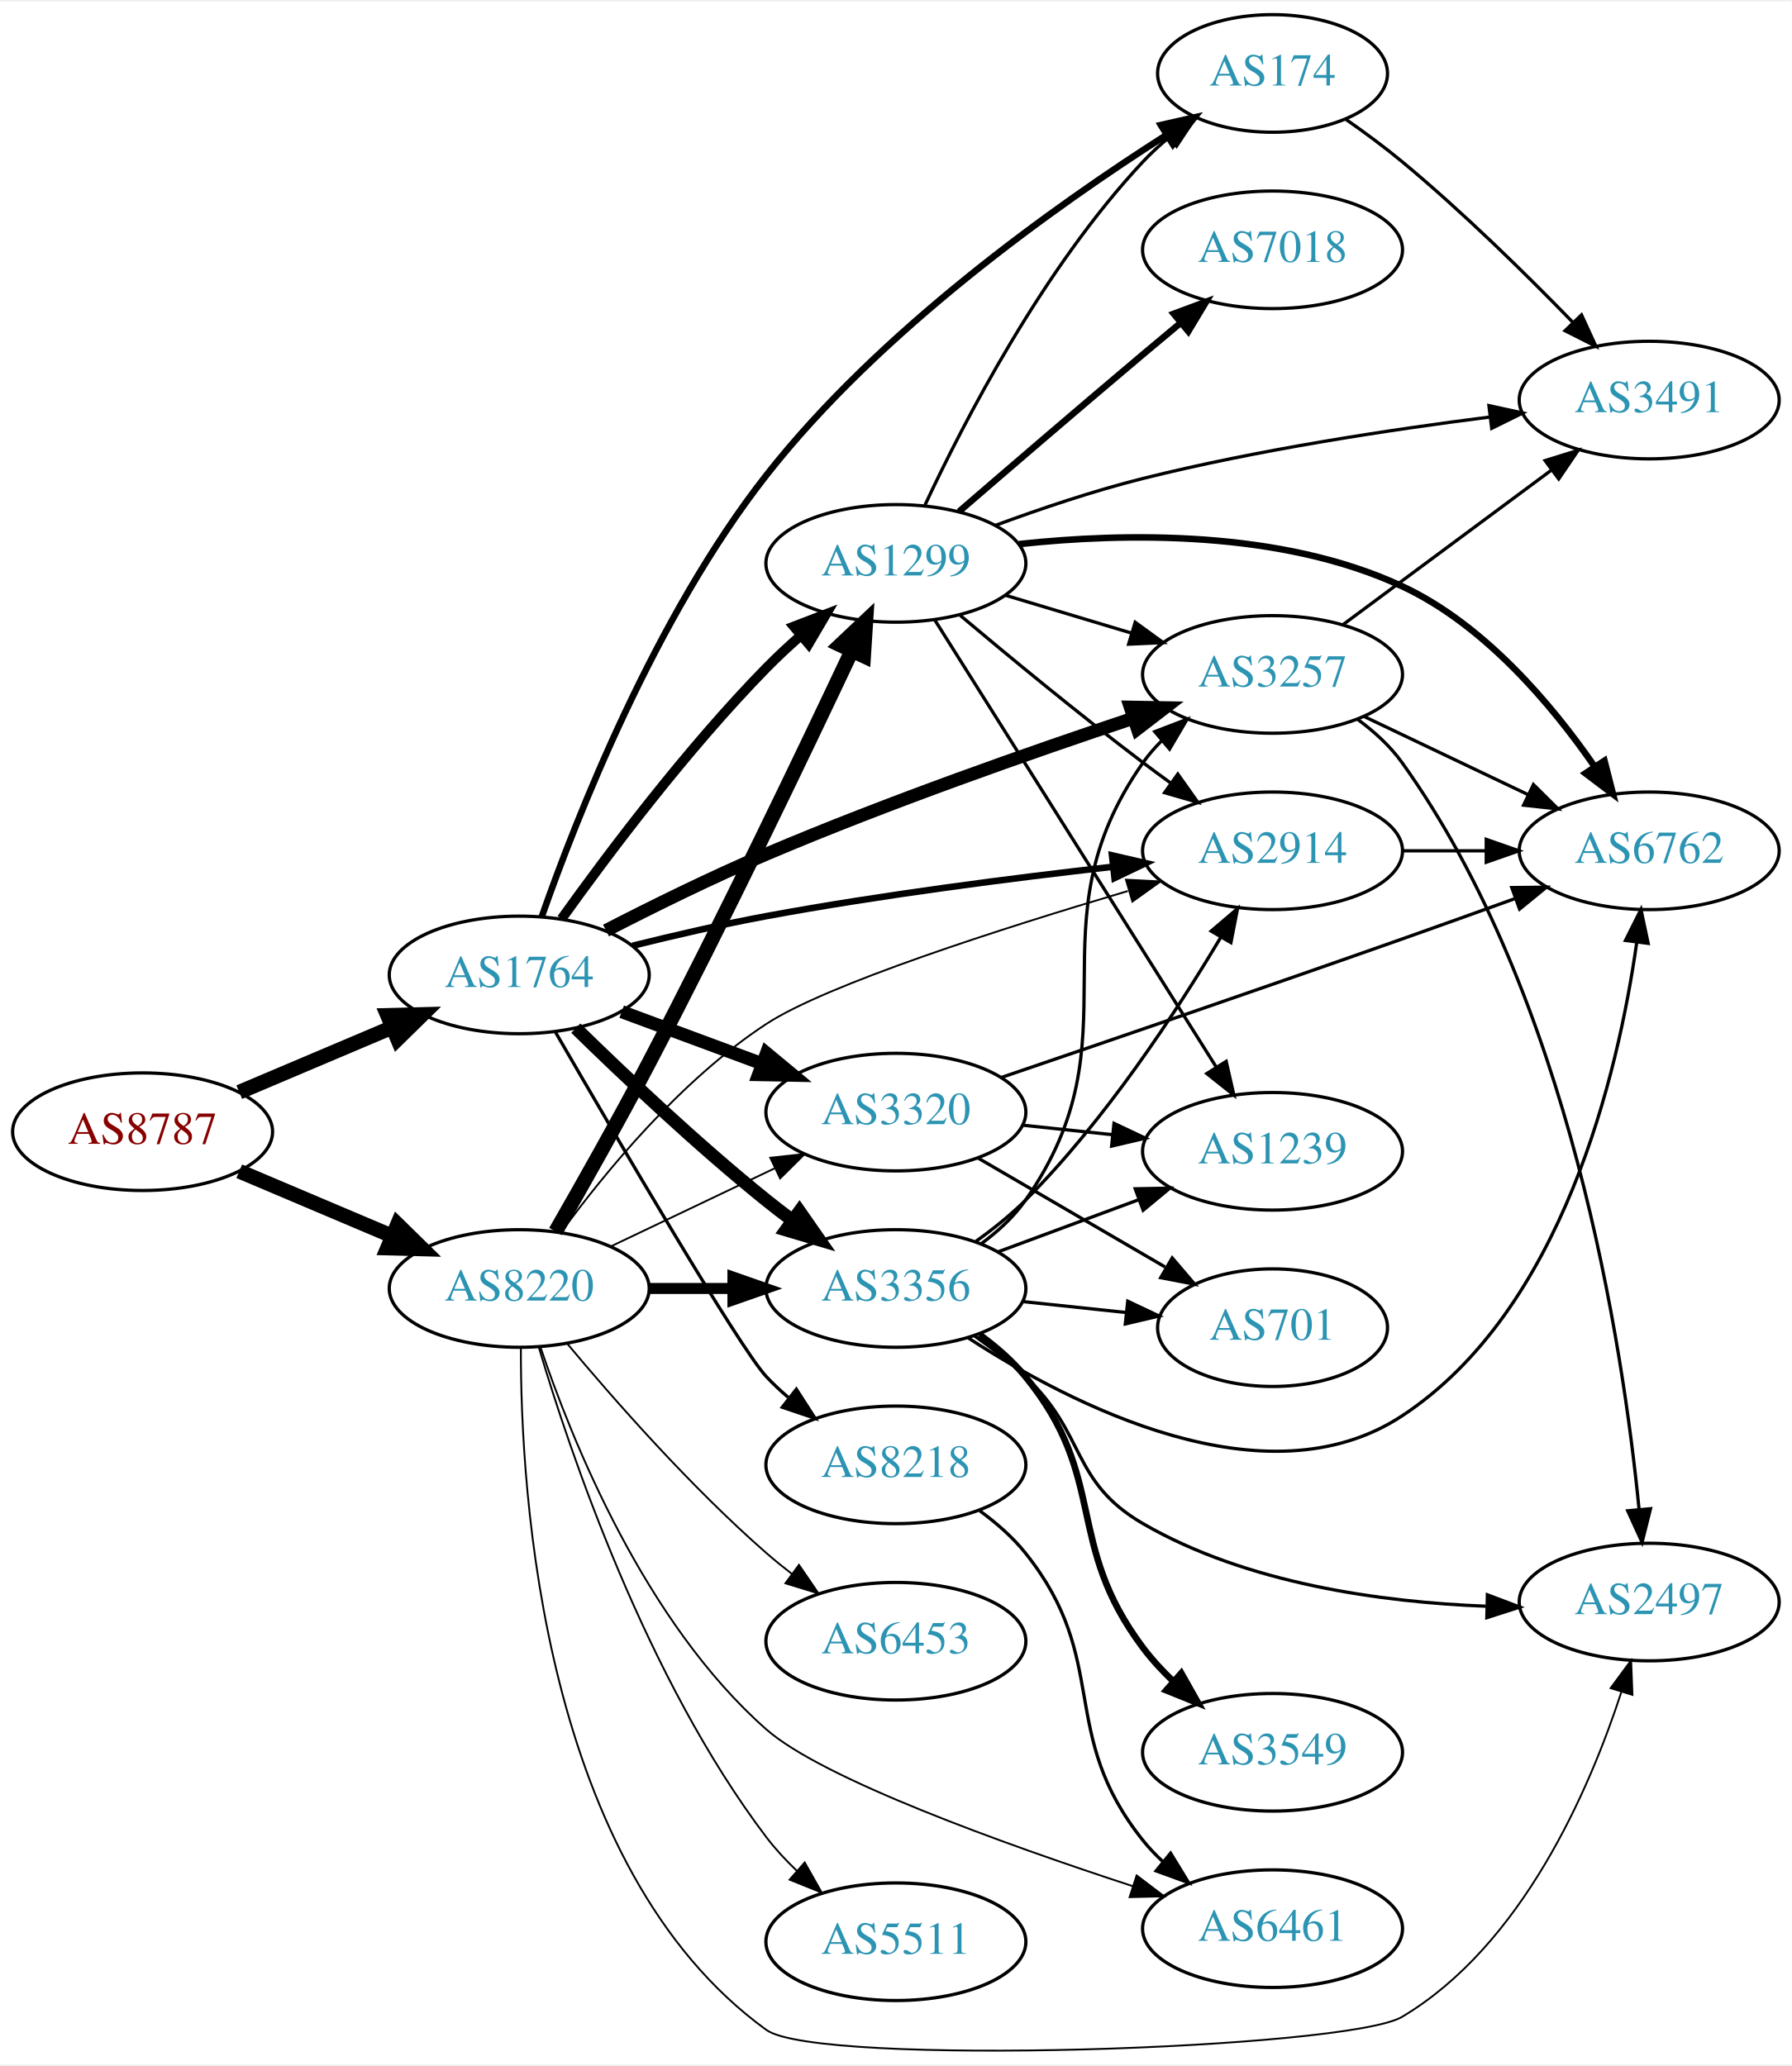
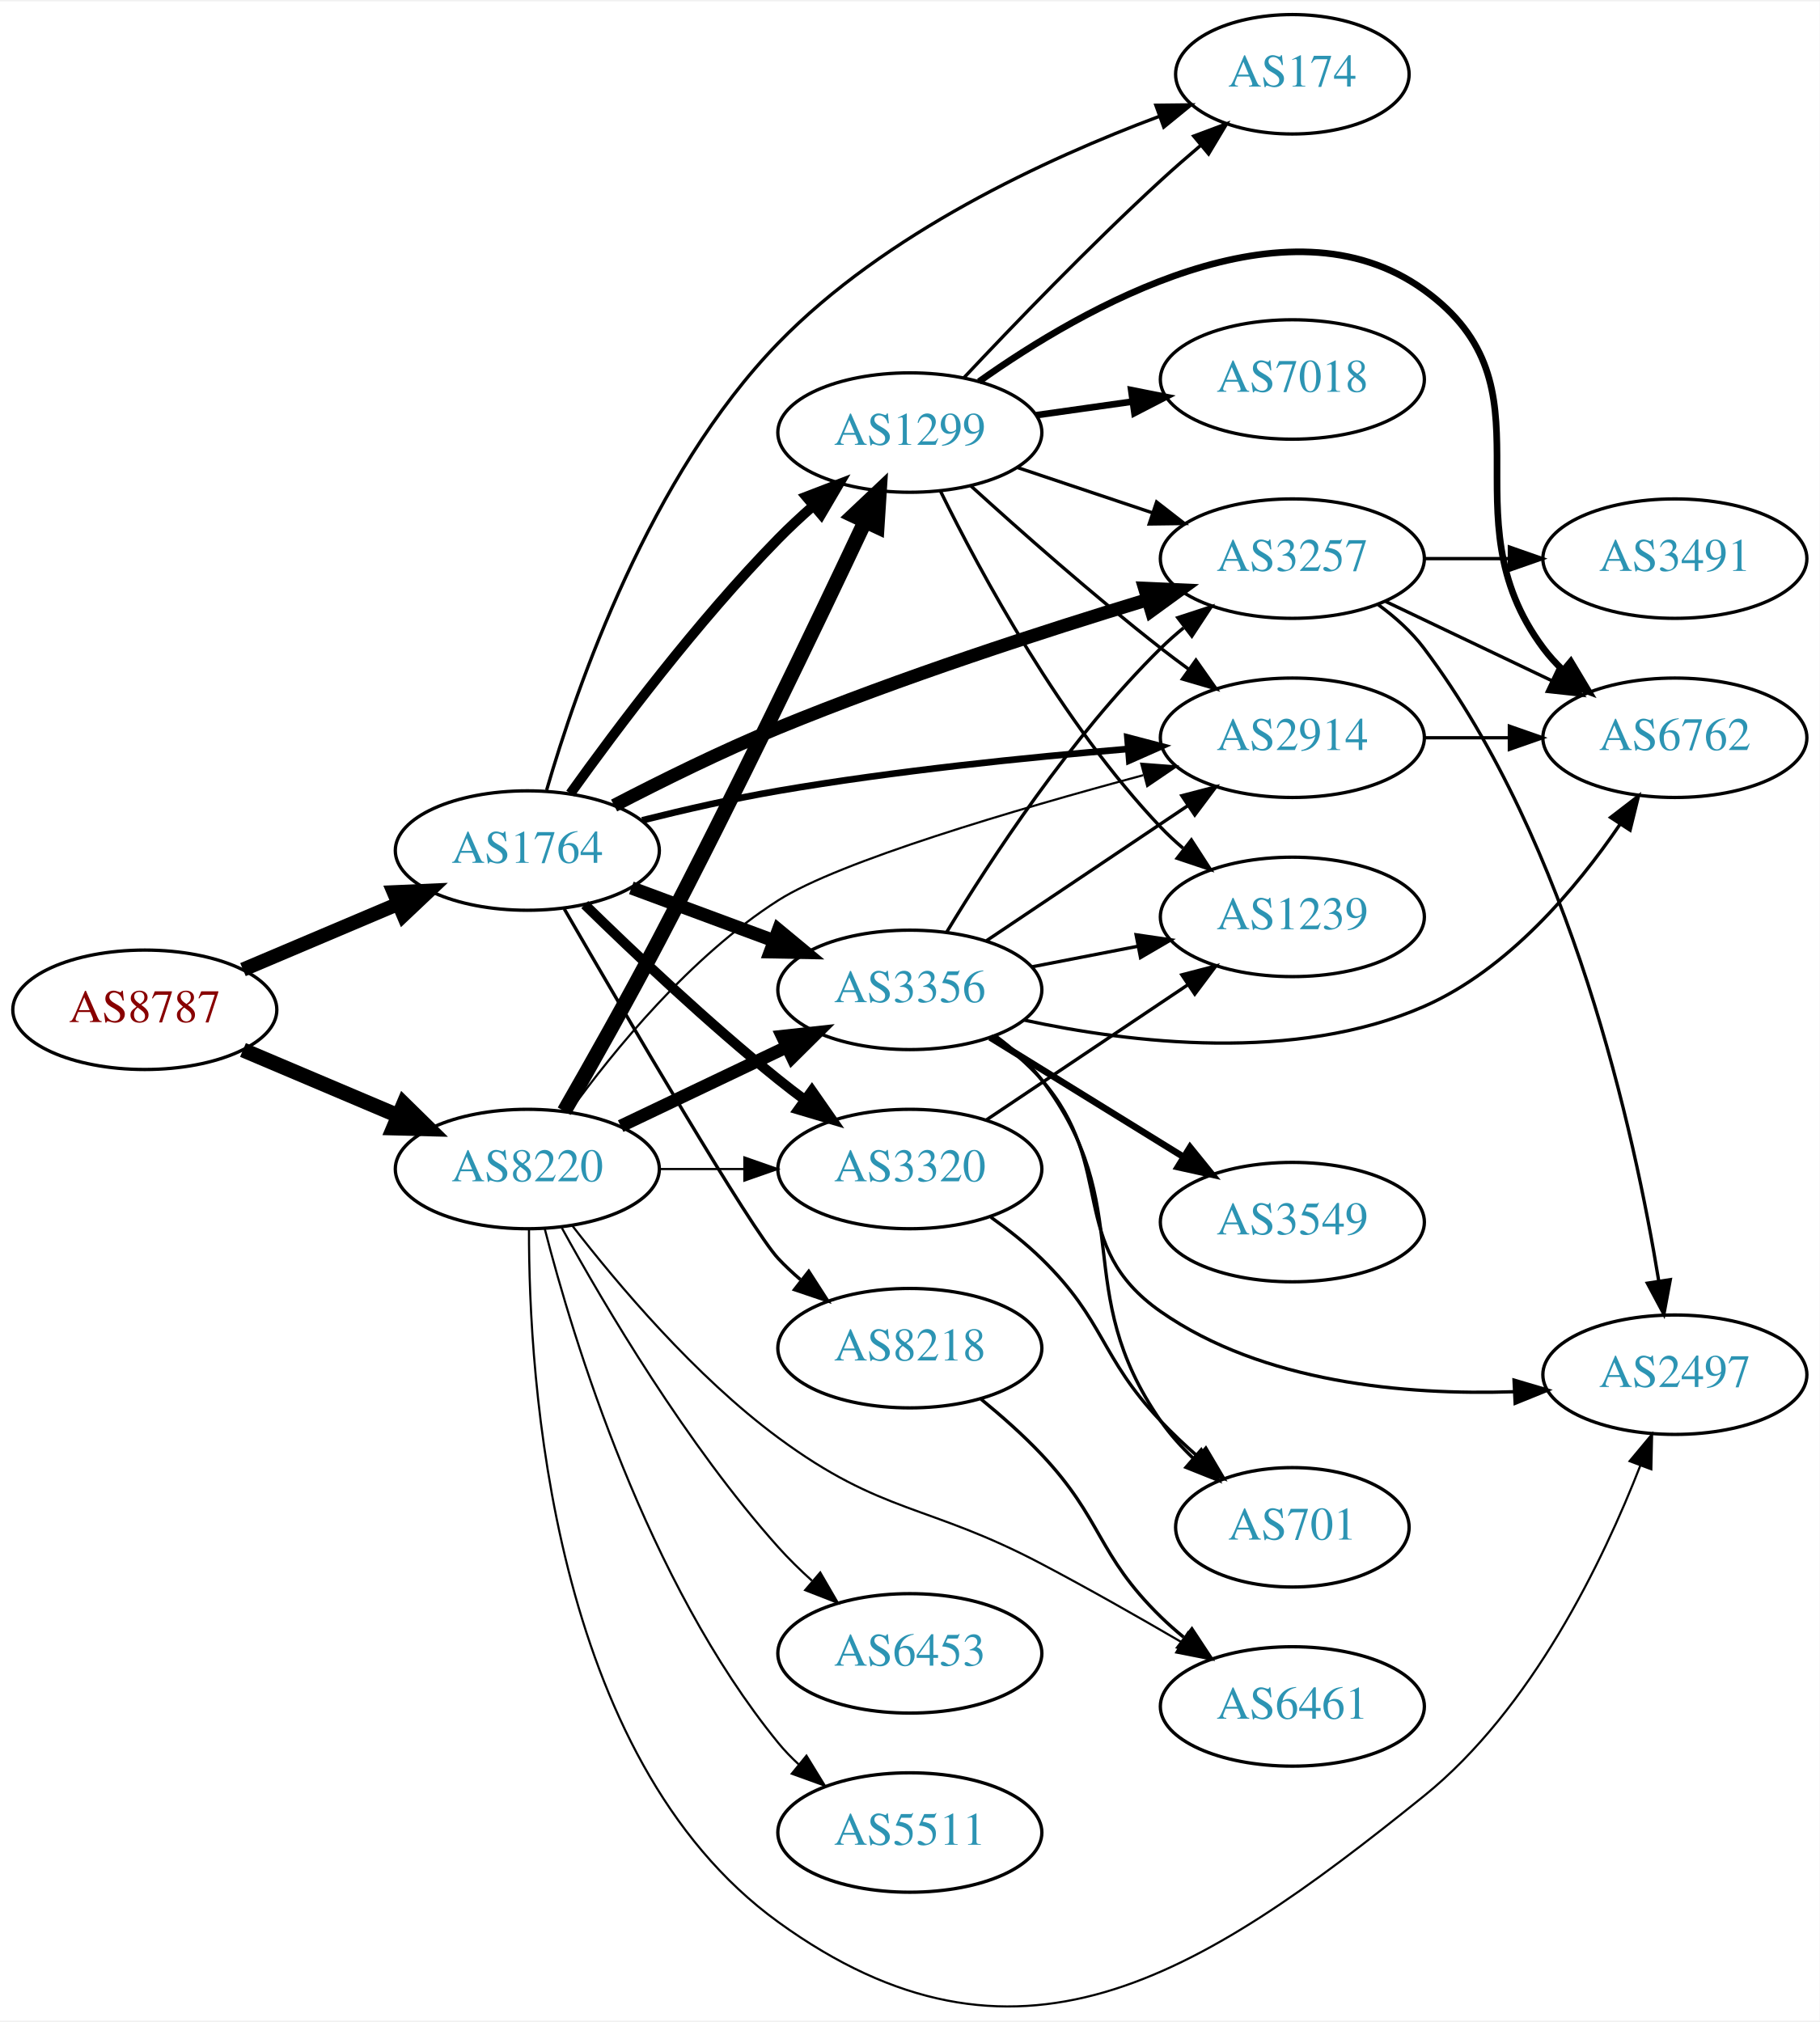
- <svg xmlns="http://www.w3.org/2000/svg" xmlns:xlink="http://www.w3.org/1999/xlink" width="548pt" height="632pt" viewBox="0.00 0.00 548.46 631.56">
-   <g id="graph0" class="graph" transform="scale(1 1) rotate(0) translate(4 627.564)">
-     <polygon fill="white" stroke="none" points="-4,4 -4,-627.564 544.465,-627.564 544.465,4 -4,4" />
+ <svg xmlns="http://www.w3.org/2000/svg" xmlns:xlink="http://www.w3.org/1999/xlink" width="548pt" height="609pt" viewBox="0.00 0.00 548.46 608.73">
+   <g id="graph0" class="graph" transform="scale(1 1) rotate(0) translate(4 604.733)">
+     <polygon fill="white" stroke="none" points="-4,4 -4,-604.733 544.465,-604.733 544.465,4 -4,4" />
    <g id="node1" class="node">
      <g id="a_node1">
        <a xlink:href="/asn/8787" xlink:title="AS8787 ~ Amaris Technologies GmbH [AT]">
-           <ellipse fill="#ffffff" stroke="black" cx="39.647" cy="-281.564" rx="39.794" ry="18" />
-           <text text-anchor="middle" x="39.647" y="-277.864" font-family="Times,serif" font-size="14.00" fill="#880000">AS8787</text>
+           <ellipse fill="#ffffff" stroke="black" cx="39.647" cy="-300.733" rx="39.794" ry="18" />
+           <text text-anchor="middle" x="39.647" y="-297.033" font-family="Times,serif" font-size="14.00" fill="#880000">AS8787</text>
        </a>
      </g>
    </g>
    <g id="node2" class="node">
      <g id="a_node2">
        <a xlink:href="/asn/1764" xlink:title="AS1764 ~ NEXTLAYER-AS [AT]">
-           <ellipse fill="#ffffff" stroke="black" cx="154.939" cy="-329.564" rx="39.794" ry="18" />
-           <text text-anchor="middle" x="154.939" y="-325.864" font-family="Times,serif" font-size="14.00" fill="#2c94b3">AS1764</text>
+           <ellipse fill="#ffffff" stroke="black" cx="154.939" cy="-348.733" rx="39.794" ry="18" />
+           <text text-anchor="middle" x="154.939" y="-345.033" font-family="Times,serif" font-size="14.00" fill="#2c94b3">AS1764</text>
        </a>
      </g>
    </g>
    <g id="edge1" class="edge">
-       <path fill="none" stroke="black" stroke-width="4.5" d="M69.235,-293.676C83.458,-299.702 100.837,-307.065 116.144,-313.55" />
-       <polygon fill="black" stroke="black" stroke-width="4.5" points="114.616,-317.179 125.36,-317.455 117.688,-309.928 114.616,-317.179" />
+       <path fill="none" stroke="black" stroke-width="4.263" d="M69.235,-312.845C83.458,-318.871 100.837,-326.234 116.144,-332.72" />
+       <polygon fill="black" stroke="black" stroke-width="4.263" points="114.697,-336.158 125.36,-336.624 117.608,-329.288 114.697,-336.158" />
    </g>
    <g id="node3" class="node">
      <g id="a_node3">
        <a xlink:href="/asn/8220" xlink:title="AS8220 ~ COLT [GB]">
-           <ellipse fill="#ffffff" stroke="black" cx="154.939" cy="-233.564" rx="39.794" ry="18" />
-           <text text-anchor="middle" x="154.939" y="-229.864" font-family="Times,serif" font-size="14.00" fill="#2c94b3">AS8220</text>
+           <ellipse fill="#ffffff" stroke="black" cx="154.939" cy="-252.733" rx="39.794" ry="18" />
+           <text text-anchor="middle" x="154.939" y="-249.033" font-family="Times,serif" font-size="14.00" fill="#2c94b3">AS8220</text>
        </a>
      </g>
    </g>
    <g id="edge2" class="edge">
-       <path fill="none" stroke="black" stroke-width="4.5" d="M69.235,-269.451C83.458,-263.425 100.837,-256.062 116.144,-249.577" />
-       <polygon fill="black" stroke="black" stroke-width="4.5" points="117.688,-253.199 125.36,-245.672 114.616,-245.948 117.688,-253.199" />
+       <path fill="none" stroke="black" stroke-width="4.5" d="M69.235,-288.62C83.458,-282.595 100.837,-275.231 116.144,-268.746" />
+       <polygon fill="black" stroke="black" stroke-width="4.5" points="117.688,-272.368 125.36,-264.841 114.616,-265.117 117.688,-272.368" />
    </g>
    <g id="node4" class="node">
      <g id="a_node4">
        <a xlink:href="/asn/2914" xlink:title="AS2914 ~ NTT America, Inc. [US]">
-           <ellipse fill="#ffffff" stroke="black" cx="385.525" cy="-367.564" rx="39.794" ry="18" />
-           <text text-anchor="middle" x="385.525" y="-363.864" font-family="Times,serif" font-size="14.00" fill="#2c94b3">AS2914</text>
+           <ellipse fill="#ffffff" stroke="black" cx="385.525" cy="-382.733" rx="39.794" ry="18" />
+           <text text-anchor="middle" x="385.525" y="-379.033" font-family="Times,serif" font-size="14.00" fill="#2c94b3">AS2914</text>
        </a>
      </g>
    </g>
    <g id="edge3" class="edge">
-       <path fill="none" stroke="black" stroke-width="2" d="M189.59,-338.49C202.363,-341.664 217.084,-345.066 230.586,-347.564 265.943,-354.104 306.258,-359.259 336.76,-362.697" />
-       <polygon fill="black" stroke="black" stroke-width="2" points="336.382,-366.176 346.706,-363.796 337.152,-359.219 336.382,-366.176" />
+       <path fill="none" stroke="black" stroke-width="2" d="M189.557,-357.845C202.326,-361.041 217.053,-364.409 230.586,-366.733 265.527,-372.734 305.343,-376.799 335.727,-379.33" />
+       <polygon fill="black" stroke="black" stroke-width="2" points="335.809,-382.848 346.058,-380.162 336.371,-375.871 335.809,-382.848" />
    </g>
    <g id="node5" class="node">
      <g id="a_node5">
        <a xlink:href="/asn/3356" xlink:title="AS3356 ~ Level 3 Parent, LLC [US]">
-           <ellipse fill="#ffffff" stroke="black" cx="270.232" cy="-233.564" rx="39.794" ry="18" />
-           <text text-anchor="middle" x="270.232" y="-229.864" font-family="Times,serif" font-size="14.00" fill="#2c94b3">AS3356</text>
+           <ellipse fill="#ffffff" stroke="black" cx="270.232" cy="-306.733" rx="39.794" ry="18" />
+           <text text-anchor="middle" x="270.232" y="-303.033" font-family="Times,serif" font-size="14.00" fill="#2c94b3">AS3356</text>
        </a>
      </g>
    </g>
    <g id="edge4" class="edge">
-       <path fill="none" stroke="black" stroke-width="4" d="M172.254,-313.267C187,-298.838 209.556,-277.499 230.586,-260.564 233.136,-258.51 235.832,-256.439 238.568,-254.406" />
-       <polygon fill="black" stroke="black" stroke-width="4" points="240.721,-257.169 246.781,-248.478 236.624,-251.493 240.721,-257.169" />
+       <path fill="none" stroke="black" stroke-width="4" d="M186.3,-337.478C199.507,-332.581 215.164,-326.777 229.296,-321.538" />
+       <polygon fill="black" stroke="black" stroke-width="4" points="230.628,-324.777 238.788,-318.019 228.195,-318.214 230.628,-324.777" />
    </g>
    <g id="node6" class="node">
      <g id="a_node6">
-         <a xlink:href="/asn/3320" xlink:title="AS3320 ~ DTAG [DE]">
-           <ellipse fill="#ffffff" stroke="black" cx="270.232" cy="-287.564" rx="39.794" ry="18" />
-           <text text-anchor="middle" x="270.232" y="-283.864" font-family="Times,serif" font-size="14.00" fill="#2c94b3">AS3320</text>
+         <a xlink:href="/asn/1299" xlink:title="AS1299 ~ Telia Carrier [EU]">
+           <ellipse fill="#ffffff" stroke="black" cx="270.232" cy="-474.733" rx="39.794" ry="18" />
+           <text text-anchor="middle" x="270.232" y="-471.033" font-family="Times,serif" font-size="14.00" fill="#2c94b3">AS1299</text>
        </a>
      </g>
    </g>
    <g id="edge5" class="edge">
-       <path fill="none" stroke="black" stroke-width="4" d="M186.3,-318.308C199.507,-313.412 215.164,-307.608 229.296,-302.369" />
-       <polygon fill="black" stroke="black" stroke-width="4" points="230.628,-305.608 238.788,-298.85 228.195,-299.044 230.628,-305.608" />
+       <path fill="none" stroke="black" stroke-width="3" d="M167.902,-365.904C181.885,-385.446 206.231,-417.874 230.586,-442.733 233.828,-446.042 237.392,-449.358 241.003,-452.534" />
+       <polygon fill="black" stroke="black" stroke-width="3" points="238.986,-455.413 248.877,-459.209 243.512,-450.073 238.986,-455.413" />
    </g>
    <g id="node7" class="node">
      <g id="a_node7">
-         <a xlink:href="/asn/174" xlink:title="AS174 ~ Cogent Communications [US]">
-           <ellipse fill="#ffffff" stroke="black" cx="385.525" cy="-605.564" rx="35.194" ry="18" />
-           <text text-anchor="middle" x="385.525" y="-601.864" font-family="Times,serif" font-size="14.00" fill="#2c94b3">AS174</text>
+         <a xlink:href="/asn/3320" xlink:title="AS3320 ~ DTAG [DE]">
+           <ellipse fill="#ffffff" stroke="black" cx="270.232" cy="-252.733" rx="39.794" ry="18" />
+           <text text-anchor="middle" x="270.232" y="-249.033" font-family="Times,serif" font-size="14.00" fill="#2c94b3">AS3320</text>
        </a>
      </g>
    </g>
    <g id="edge6" class="edge">
-       <path fill="none" stroke="black" stroke-width="2" d="M161.85,-347.44C172.367,-377.484 196.474,-439.078 230.586,-482.564 265.376,-526.914 319.156,-565.13 353.067,-586.734" />
-       <polygon fill="black" stroke="black" stroke-width="2" points="351.323,-589.771 361.655,-592.12 355.043,-583.841 351.323,-589.771" />
+       <path fill="none" stroke="black" stroke-width="3" d="M172.254,-332.436C187,-318.007 209.556,-296.668 230.586,-279.733 233.136,-277.68 235.832,-275.609 238.568,-273.576" />
+       <polygon fill="black" stroke="black" stroke-width="3" points="240.721,-276.338 246.781,-267.647 236.624,-270.662 240.721,-276.338" />
    </g>
    <g id="node8" class="node">
      <g id="a_node8">
-         <a xlink:href="/asn/1299" xlink:title="AS1299 ~ Telia Carrier [EU]">
-           <ellipse fill="#ffffff" stroke="black" cx="270.232" cy="-455.564" rx="39.794" ry="18" />
-           <text text-anchor="middle" x="270.232" y="-451.864" font-family="Times,serif" font-size="14.00" fill="#2c94b3">AS1299</text>
+         <a xlink:href="/asn/3257" xlink:title="AS3257 ~ GTT [DE]">
+           <ellipse fill="#ffffff" stroke="black" cx="385.525" cy="-436.733" rx="39.794" ry="18" />
+           <text text-anchor="middle" x="385.525" y="-433.033" font-family="Times,serif" font-size="14.00" fill="#2c94b3">AS3257</text>
        </a>
      </g>
    </g>
    <g id="edge7" class="edge">
-       <path fill="none" stroke="black" stroke-width="3" d="M167.902,-346.734C181.885,-366.277 206.231,-398.705 230.586,-423.564 233.828,-426.873 237.392,-430.189 241.003,-433.365" />
-       <polygon fill="black" stroke="black" stroke-width="3" points="238.986,-436.244 248.877,-440.04 243.512,-430.904 238.986,-436.244" />
+       <path fill="none" stroke="black" stroke-width="4" d="M181.097,-362.306C195.384,-369.732 213.73,-378.803 230.586,-385.733 267.476,-400.899 310.679,-414.898 341.911,-424.377" />
+       <polygon fill="black" stroke="black" stroke-width="4" points="341.023,-427.764 351.608,-427.291 343.038,-421.061 341.023,-427.764" />
    </g>
    <g id="node9" class="node">
      <g id="a_node9">
-         <a xlink:href="/asn/3257" xlink:title="AS3257 ~ GTT [DE]">
-           <ellipse fill="#ffffff" stroke="black" cx="385.525" cy="-421.564" rx="39.794" ry="18" />
-           <text text-anchor="middle" x="385.525" y="-417.864" font-family="Times,serif" font-size="14.00" fill="#2c94b3">AS3257</text>
+         <a xlink:href="/asn/174" xlink:title="AS174 ~ Cogent Communications [US]">
+           <ellipse fill="#ffffff" stroke="black" cx="385.525" cy="-582.733" rx="35.194" ry="18" />
+           <text text-anchor="middle" x="385.525" y="-579.033" font-family="Times,serif" font-size="14.00" fill="#2c94b3">AS174</text>
        </a>
      </g>
    </g>
    <g id="edge8" class="edge">
-       <path fill="none" stroke="black" stroke-width="4" d="M181.502,-343.161C195.758,-350.508 213.945,-359.495 230.586,-366.564 267.945,-382.432 311.609,-397.736 342.872,-408.154" />
-       <polygon fill="black" stroke="black" stroke-width="4" points="341.969,-411.542 352.562,-411.359 344.167,-404.896 341.969,-411.542" />
+       <path fill="none" stroke="black" d="M160.753,-366.941C169.776,-398.031 191.899,-461.849 230.586,-501.733 262.737,-534.878 311.4,-557.326 345.38,-570.031" />
+       <polygon fill="black" stroke="black" points="344.389,-573.394 354.983,-573.509 346.773,-566.813 344.389,-573.394" />
    </g>
    <g id="node10" class="node">
      <g id="a_node10">
        <a xlink:href="/asn/8218" xlink:title="AS8218 ~ legacy Neotelecoms [FR]">
-           <ellipse fill="#ffffff" stroke="black" cx="270.232" cy="-179.564" rx="39.794" ry="18" />
-           <text text-anchor="middle" x="270.232" y="-175.864" font-family="Times,serif" font-size="14.00" fill="#2c94b3">AS8218</text>
+           <ellipse fill="#ffffff" stroke="black" cx="270.232" cy="-198.733" rx="39.794" ry="18" />
+           <text text-anchor="middle" x="270.232" y="-195.033" font-family="Times,serif" font-size="14.00" fill="#2c94b3">AS8218</text>
        </a>
      </g>
    </g>
    <g id="edge9" class="edge">
-       <path fill="none" stroke="black" d="M166.065,-311.985C184.497,-280.124 222.385,-215.31 230.586,-206.564 232.633,-204.381 234.883,-202.27 237.238,-200.257" />
-       <polygon fill="black" stroke="black" points="239.762,-202.726 245.496,-193.817 235.458,-197.206 239.762,-202.726" />
-     </g>
-     <g id="edge39" class="edge">
-       <path fill="none" stroke="black" stroke-width="0.562" d="M167.761,-250.78C181.082,-268.989 204.333,-297.405 230.586,-314.564 249.102,-326.665 302.518,-343.78 341.238,-355.255" />
-       <polygon fill="black" stroke="black" stroke-width="0.562" points="340.65,-358.73 351.231,-358.188 342.622,-352.013 340.65,-358.73" />
-     </g>
-     <g id="edge33" class="edge">
-       <path fill="none" stroke="black" stroke-width="3.375" d="M194.612,-233.564C202.815,-233.564 211.579,-233.564 220.111,-233.564" />
-       <polygon fill="black" stroke="black" stroke-width="3.375" points="220.35,-237.064 230.35,-233.564 220.35,-230.064 220.35,-237.064" />
+       <path fill="none" stroke="black" d="M166.065,-331.154C184.497,-299.294 222.385,-234.479 230.586,-225.733 232.633,-223.55 234.883,-221.44 237.238,-219.426" />
+       <polygon fill="black" stroke="black" points="239.762,-221.895 245.496,-212.986 235.458,-216.375 239.762,-221.895" />
+     </g>
+     <g id="edge34" class="edge">
+       <path fill="none" stroke="black" stroke-width="0.643" d="M167.683,-270.069C180.939,-288.38 204.134,-316.883 230.586,-333.733 248.989,-345.456 301.889,-361.03 340.554,-371.443" />
+       <polygon fill="black" stroke="black" stroke-width="0.643" points="339.979,-374.912 350.543,-374.104 341.781,-368.148 339.979,-374.912" />
+     </g>
+     <g id="edge31" class="edge">
+       <path fill="none" stroke="black" stroke-width="3.857" d="M183.076,-265.667C198.07,-272.814 216.891,-281.785 233.114,-289.517" />
+       <polygon fill="black" stroke="black" stroke-width="3.857" points="231.784,-292.761 242.317,-293.904 234.796,-286.442 231.784,-292.761" />
    </g>
    <g id="edge35" class="edge">
-       <path fill="none" stroke="black" stroke-width="0.562" d="M183.076,-246.498C198.07,-253.645 216.891,-262.615 233.114,-270.348" />
-       <polygon fill="black" stroke="black" stroke-width="0.562" points="231.784,-273.592 242.317,-274.735 234.796,-267.273 231.784,-273.592" />
-     </g>
-     <g id="edge36" class="edge">
-       <path fill="none" stroke="black" stroke-width="4.5" d="M166.064,-250.997C174.027,-264.858 185.289,-284.804 194.586,-302.564 217.467,-346.275 242.248,-398.037 256.722,-428.764" />
-       <polygon fill="black" stroke="black" stroke-width="4.5" points="253.228,-430.587 261.043,-437.964 260.356,-427.239 253.228,-430.587" />
+       <path fill="none" stroke="black" stroke-width="4.5" d="M166.064,-270.166C174.027,-284.028 185.289,-303.973 194.586,-321.733 217.467,-365.444 242.248,-417.206 256.722,-447.933" />
+       <polygon fill="black" stroke="black" stroke-width="4.5" points="253.228,-449.756 261.043,-457.133 260.356,-446.408 253.228,-449.756" />
+     </g>
+     <g id="edge37" class="edge">
+       <path fill="none" stroke="black" stroke-width="0.643" d="M194.612,-252.733C202.815,-252.733 211.579,-252.733 220.111,-252.733" />
+       <polygon fill="black" stroke="black" stroke-width="0.643" points="220.35,-256.233 230.35,-252.733 220.35,-249.233 220.35,-256.233" />
    </g>
    <g id="node11" class="node">
      <g id="a_node11">
        <a xlink:href="/asn/2497" xlink:title="AS2497 ~ Internet Initiative Japan Inc. [JP]">
-           <ellipse fill="#ffffff" stroke="black" cx="500.818" cy="-137.564" rx="39.794" ry="18" />
-           <text text-anchor="middle" x="500.818" y="-133.864" font-family="Times,serif" font-size="14.00" fill="#2c94b3">AS2497</text>
-         </a>
-       </g>
-     </g>
-     <g id="edge34" class="edge">
-       <path fill="none" stroke="black" stroke-width="0.562" d="M155.442,-215.413C155.334,-170.87 162.03,-56.187 230.586,-6.564 246.245,4.771 408.486,-0.628 425.172,-10.564 461.894,-32.429 482.481,-79.864 492.351,-110.17" />
-       <polygon fill="black" stroke="black" stroke-width="0.562" points="489.007,-111.202 495.295,-119.729 495.696,-109.141 489.007,-111.202" />
-     </g>
-     <g id="node17" class="node">
-       <g id="a_node17">
+           <ellipse fill="#ffffff" stroke="black" cx="500.818" cy="-190.733" rx="39.794" ry="18" />
+           <text text-anchor="middle" x="500.818" y="-187.033" font-family="Times,serif" font-size="14.00" fill="#2c94b3">AS2497</text>
+         </a>
+       </g>
+     </g>
+     <g id="edge30" class="edge">
+       <path fill="none" stroke="black" stroke-width="0.643" d="M155.442,-234.582C155.334,-190.04 162.03,-75.356 230.586,-25.733 301.965,25.934 356.594,-8.401 425.172,-63.733 457.755,-90.022 479.19,-134.62 490.411,-163.362" />
+       <polygon fill="black" stroke="black" stroke-width="0.643" points="487.167,-164.677 493.956,-172.811 493.721,-162.219 487.167,-164.677" />
+     </g>
+     <g id="node18" class="node">
+       <g id="a_node18">
        <a xlink:href="/asn/6461" xlink:title="AS6461 ~ Zayo Bandwidth [US]">
-           <ellipse fill="#ffffff" stroke="black" cx="385.525" cy="-37.564" rx="39.794" ry="18" />
-           <text text-anchor="middle" x="385.525" y="-33.864" font-family="Times,serif" font-size="14.00" fill="#2c94b3">AS6461</text>
-         </a>
-       </g>
-     </g>
-     <g id="edge37" class="edge">
-       <path fill="none" stroke="black" stroke-width="0.562" d="M161.396,-215.723C170.968,-187.217 193.385,-131.289 230.586,-98.564 247.798,-83.422 303.31,-63.472 342.721,-50.581" />
-       <polygon fill="black" stroke="black" stroke-width="0.562" points="343.923,-53.87 352.361,-47.463 341.769,-47.21 343.923,-53.87" />
+           <ellipse fill="#ffffff" stroke="black" cx="385.525" cy="-90.733" rx="39.794" ry="18" />
+           <text text-anchor="middle" x="385.525" y="-87.033" font-family="Times,serif" font-size="14.00" fill="#2c94b3">AS6461</text>
+         </a>
+       </g>
+     </g>
+     <g id="edge36" class="edge">
+       <path fill="none" stroke="black" stroke-width="0.643" d="M168.412,-235.766C182.111,-218.033 205.52,-190.262 230.586,-171.733 262.012,-148.503 275.302,-151.944 309.879,-133.733 323.964,-126.315 339.24,-117.632 352.283,-110.018" />
+       <polygon fill="black" stroke="black" stroke-width="0.643" points="354.064,-113.031 360.913,-104.947 350.518,-106.996 354.064,-113.031" />
    </g>
    <g id="node19" class="node">
      <g id="a_node19">
-         <a xlink:href="/asn/5511" xlink:title="AS5511 ~ Orange S.A. [FR]">
-           <ellipse fill="#ffffff" stroke="black" cx="270.232" cy="-33.564" rx="39.794" ry="18" />
-           <text text-anchor="middle" x="270.232" y="-29.864" font-family="Times,serif" font-size="14.00" fill="#2c94b3">AS5511</text>
-         </a>
-       </g>
-     </g>
-     <g id="edge38" class="edge">
-       <path fill="none" stroke="black" stroke-width="0.562" d="M160.885,-215.713C170.455,-183.386 193.855,-114.015 230.586,-65.564 233.324,-61.952 236.546,-58.486 239.941,-55.257" />
-       <polygon fill="black" stroke="black" stroke-width="0.562" points="242.322,-57.824 247.531,-48.599 237.706,-52.562 242.322,-57.824" />
+         <a xlink:href="/asn/6453" xlink:title="AS6453 ~ TATA COMMUNICATIONS (AMERICA) INC [US]">
+           <ellipse fill="#ffffff" stroke="black" cx="270.232" cy="-106.733" rx="39.794" ry="18" />
+           <text text-anchor="middle" x="270.232" y="-103.033" font-family="Times,serif" font-size="14.00" fill="#2c94b3">AS6453</text>
+         </a>
+       </g>
+     </g>
+     <g id="edge32" class="edge">
+       <path fill="none" stroke="black" stroke-width="0.643" d="M165.343,-234.986C178.243,-211.537 202.994,-169.598 230.586,-138.733 233.674,-135.279 237.147,-131.879 240.712,-128.659" />
+       <polygon fill="black" stroke="black" stroke-width="0.643" points="243.229,-131.112 248.548,-121.949 238.676,-125.794 243.229,-131.112" />
    </g>
    <g id="node20" class="node">
      <g id="a_node20">
-         <a xlink:href="/asn/6453" xlink:title="AS6453 ~ TATA COMMUNICATIONS (AMERICA) INC [US]">
-           <ellipse fill="#ffffff" stroke="black" cx="270.232" cy="-125.564" rx="39.794" ry="18" />
-           <text text-anchor="middle" x="270.232" y="-121.864" font-family="Times,serif" font-size="14.00" fill="#2c94b3">AS6453</text>
-         </a>
-       </g>
-     </g>
-     <g id="edge40" class="edge">
-       <path fill="none" stroke="black" stroke-width="0.562" d="M169.569,-216.747C183.852,-199.634 207.398,-172.819 230.586,-152.564 233.052,-150.41 235.69,-148.27 238.388,-146.192" />
-       <polygon fill="black" stroke="black" stroke-width="0.562" points="240.561,-148.938 246.542,-140.193 236.413,-143.3 240.561,-148.938" />
-     </g>
-     <g id="node14" class="node">
-       <g id="a_node14">
+         <a xlink:href="/asn/5511" xlink:title="AS5511 ~ Orange S.A. [FR]">
+           <ellipse fill="#ffffff" stroke="black" cx="270.232" cy="-52.733" rx="39.794" ry="18" />
+           <text text-anchor="middle" x="270.232" y="-49.033" font-family="Times,serif" font-size="14.00" fill="#2c94b3">AS5511</text>
+         </a>
+       </g>
+     </g>
+     <g id="edge33" class="edge">
+       <path fill="none" stroke="black" stroke-width="0.643" d="M160.16,-234.827C168.75,-201.381 190.891,-128.404 230.586,-79.733 232.429,-77.473 234.507,-75.32 236.72,-73.286" />
+       <polygon fill="black" stroke="black" stroke-width="0.643" points="239.07,-75.886 244.613,-66.857 234.649,-70.459 239.07,-75.886" />
+     </g>
+     <g id="node15" class="node">
+       <g id="a_node15">
        <a xlink:href="/asn/6762" xlink:title="AS6762 ~ TELECOM ITALIA SPARKLE S.p.A. [IT]">
-           <ellipse fill="#ffffff" stroke="black" cx="500.818" cy="-367.564" rx="39.794" ry="18" />
-           <text text-anchor="middle" x="500.818" y="-363.864" font-family="Times,serif" font-size="14.00" fill="#2c94b3">AS6762</text>
-         </a>
-       </g>
-     </g>
-     <g id="edge25" class="edge">
-       <path fill="none" stroke="black" d="M425.198,-367.564C433.401,-367.564 442.165,-367.564 450.697,-367.564" />
-       <polygon fill="black" stroke="black" points="450.936,-371.064 460.936,-367.564 450.936,-364.064 450.936,-371.064" />
-     </g>
-     <g id="edge14" class="edge">
-       <path fill="none" stroke="black" d="M294.757,-248.022C300.016,-251.777 305.366,-256.048 309.879,-260.564 334.223,-284.924 355.982,-318.094 369.639,-341.015" />
-       <polygon fill="black" stroke="black" points="366.739,-342.989 374.808,-349.855 372.782,-339.456 366.739,-342.989" />
-     </g>
-     <g id="edge15" class="edge">
-       <path fill="none" stroke="black" d="M296.385,-247.285C301.449,-251.023 306.307,-255.471 309.879,-260.564 345.293,-311.048 310.465,-344.079 345.879,-394.564 347.553,-396.951 349.51,-399.196 351.638,-401.293" />
-       <polygon fill="black" stroke="black" points="349.48,-404.052 359.373,-407.842 354.003,-398.709 349.48,-404.052" />
+           <ellipse fill="#ffffff" stroke="black" cx="500.818" cy="-382.733" rx="39.794" ry="18" />
+           <text text-anchor="middle" x="500.818" y="-379.033" font-family="Times,serif" font-size="14.00" fill="#2c94b3">AS6762</text>
+         </a>
+       </g>
+     </g>
+     <g id="edge29" class="edge">
+       <path fill="none" stroke="black" d="M425.198,-382.733C433.401,-382.733 442.165,-382.733 450.697,-382.733" />
+       <polygon fill="black" stroke="black" points="450.936,-386.233 460.936,-382.733 450.936,-379.233 450.936,-386.233" />
+     </g>
+     <g id="edge16" class="edge">
+       <path fill="none" stroke="black" d="M293.345,-321.567C310.657,-333.18 334.926,-349.46 354.074,-362.305" />
+       <polygon fill="black" stroke="black" points="352.214,-365.272 362.468,-367.936 356.113,-359.459 352.214,-365.272" />
+     </g>
+     <g id="edge13" class="edge">
+       <path fill="none" stroke="black" d="M281.319,-324.124C294.404,-345.764 318.788,-383.107 345.879,-409.733 348.013,-411.831 350.326,-413.88 352.723,-415.852" />
+       <polygon fill="black" stroke="black" points="350.987,-418.93 361.06,-422.215 355.235,-413.366 350.987,-418.93" />
    </g>
    <g id="edge10" class="edge">
-       <path fill="none" stroke="black" d="M294.141,-219.174C299.535,-215.357 305.101,-211.041 309.879,-206.564 328.568,-189.05 323.72,-174.409 345.879,-161.564 377.625,-143.16 418.956,-137.522 450.797,-136.288" />
-       <polygon fill="black" stroke="black" points="451.295,-139.777 461.204,-136.026 451.119,-132.779 451.295,-139.777" />
+       <path fill="none" stroke="black" d="M295.21,-292.699C300.451,-288.926 305.679,-284.541 309.879,-279.733 332.894,-253.385 317.19,-229.754 345.879,-209.733 376.665,-188.248 419.573,-184.529 452.271,-185.598" />
+       <polygon fill="black" stroke="black" points="452.341,-189.105 462.5,-186.096 452.682,-182.113 452.341,-189.105" />
    </g>
    <g id="node12" class="node">
      <g id="a_node12">
        <a xlink:href="/asn/1239" xlink:title="AS1239 ~ Sprint [US]">
-           <ellipse fill="#ffffff" stroke="black" cx="385.525" cy="-275.564" rx="39.794" ry="18" />
-           <text text-anchor="middle" x="385.525" y="-271.864" font-family="Times,serif" font-size="14.00" fill="#2c94b3">AS1239</text>
+           <ellipse fill="#ffffff" stroke="black" cx="385.525" cy="-328.733" rx="39.794" ry="18" />
+           <text text-anchor="middle" x="385.525" y="-325.033" font-family="Times,serif" font-size="14.00" fill="#2c94b3">AS1239</text>
        </a>
      </g>
    </g>
    <g id="edge11" class="edge">
-       <path fill="none" stroke="black" d="M301.593,-244.819C314.8,-249.715 330.457,-255.519 344.589,-260.758" />
-       <polygon fill="black" stroke="black" points="343.488,-264.083 354.081,-264.277 345.921,-257.519 343.488,-264.083" />
+       <path fill="none" stroke="black" d="M307.079,-313.694C317.199,-315.659 328.348,-317.824 338.957,-319.884" />
+       <polygon fill="black" stroke="black" points="338.428,-323.347 348.912,-321.817 339.763,-316.475 338.428,-323.347" />
    </g>
    <g id="node13" class="node">
      <g id="a_node13">
        <a xlink:href="/asn/3549" xlink:title="AS3549 ~ Level 3 Parent, LLC [US]">
-           <ellipse fill="#ffffff" stroke="black" cx="385.525" cy="-91.564" rx="39.794" ry="18" />
-           <text text-anchor="middle" x="385.525" y="-87.864" font-family="Times,serif" font-size="14.00" fill="#2c94b3">AS3549</text>
+           <ellipse fill="#ffffff" stroke="black" cx="385.525" cy="-236.733" rx="39.794" ry="18" />
+           <text text-anchor="middle" x="385.525" y="-233.033" font-family="Times,serif" font-size="14.00" fill="#2c94b3">AS3549</text>
        </a>
      </g>
    </g>
    <g id="edge12" class="edge">
-       <path fill="none" stroke="black" stroke-width="2" d="M295.845,-219.434C300.938,-215.717 305.943,-211.38 309.879,-206.564 335.322,-175.428 321.73,-155.714 345.879,-123.564 348.601,-119.94 351.813,-116.467 355.203,-113.234" />
-       <polygon fill="black" stroke="black" stroke-width="2" points="357.585,-115.8 362.789,-106.572 352.966,-110.541 357.585,-115.8" />
-     </g>
-     <g id="edge13" class="edge">
-       <path fill="none" stroke="black" d="M292.393,-218.423C323.789,-197.993 383.478,-167.144 425.172,-194.564 474.367,-226.916 491.285,-299.299 496.995,-339.427" />
-       <polygon fill="black" stroke="black" points="493.555,-340.122 498.299,-349.595 500.498,-339.231 493.555,-340.122" />
-     </g>
-     <g id="node15" class="node">
-       <g id="a_node15">
+       <path fill="none" stroke="black" stroke-width="2" d="M294.432,-292.398C311.234,-282.017 334.151,-267.858 352.667,-256.417" />
+       <polygon fill="black" stroke="black" stroke-width="2" points="354.689,-259.282 361.356,-251.048 351.01,-253.327 354.689,-259.282" />
+     </g>
+     <g id="node14" class="node">
+       <g id="a_node14">
        <a xlink:href="/asn/701" xlink:title="AS701 ~ UUNET [US]">
-           <ellipse fill="#ffffff" stroke="black" cx="385.525" cy="-221.564" rx="35.194" ry="18" />
-           <text text-anchor="middle" x="385.525" y="-217.864" font-family="Times,serif" font-size="14.00" fill="#2c94b3">AS701</text>
-         </a>
-       </g>
-     </g>
-     <g id="edge16" class="edge">
-       <path fill="none" stroke="black" d="M308.957,-229.568C319.095,-228.494 330.147,-227.323 340.591,-226.217" />
-       <polygon fill="black" stroke="black" points="341.2,-229.672 350.776,-225.138 340.463,-222.711 341.2,-229.672" />
-     </g>
-     <g id="edge17" class="edge">
-       <path fill="none" stroke="black" d="M308.957,-283.568C317.75,-282.636 327.229,-281.632 336.404,-280.661" />
-       <polygon fill="black" stroke="black" points="337.003,-284.117 346.579,-279.583 336.266,-277.156 337.003,-284.117" />
+           <ellipse fill="#ffffff" stroke="black" cx="385.525" cy="-144.733" rx="35.194" ry="18" />
+           <text text-anchor="middle" x="385.525" y="-141.033" font-family="Times,serif" font-size="14.00" fill="#2c94b3">AS701</text>
+         </a>
+       </g>
+     </g>
+     <g id="edge14" class="edge">
+       <path fill="none" stroke="black" d="M296.11,-292.811C301.189,-289.084 306.121,-284.69 309.879,-279.733 339.173,-241.087 318.189,-216.544 345.879,-176.733 348.655,-172.742 352.058,-168.97 355.681,-165.511" />
+       <polygon fill="black" stroke="black" points="358.054,-168.086 363.301,-158.882 353.459,-162.805 358.054,-168.086" />
+     </g>
+     <g id="edge15" class="edge">
+       <path fill="none" stroke="black" d="M304.626,-297.639C336.907,-290.652 386.477,-284.772 425.172,-301.733 450.574,-312.867 471.152,-337.383 484.219,-356.545" />
+       <polygon fill="black" stroke="black" points="481.454,-358.712 489.852,-365.171 487.315,-354.885 481.454,-358.712" />
    </g>
    <g id="edge19" class="edge">
-       <path fill="none" stroke="black" d="M302.534,-298.182C333.673,-308.782 382.793,-325.605 425.172,-340.564 436.429,-344.537 448.615,-348.913 459.812,-352.964" />
-       <polygon fill="black" stroke="black" points="458.755,-356.304 469.349,-356.422 461.141,-349.723 458.755,-356.304" />
+       <path fill="none" stroke="black" d="M288.58,-458.691C303.429,-445.189 325.565,-425.6 345.879,-409.733 348.606,-407.603 351.487,-405.44 354.396,-403.313" />
+       <polygon fill="black" stroke="black" points="356.466,-406.135 362.564,-397.471 352.394,-400.441 356.466,-406.135" />
+     </g>
+     <g id="edge21" class="edge">
+       <path fill="none" stroke="black" d="M302.49,-464.249C315.139,-460.006 329.918,-455.049 343.419,-450.52" />
+       <polygon fill="black" stroke="black" points="344.609,-453.813 352.976,-447.315 342.382,-447.177 344.609,-453.813" />
+     </g>
+     <g id="edge20" class="edge">
+       <path fill="none" stroke="black" d="M286.495,-491.227C301.264,-506.956 324.495,-531.09 345.879,-550.733 349.71,-554.252 353.857,-557.871 357.963,-561.351" />
+       <polygon fill="black" stroke="black" points="355.794,-564.099 365.718,-567.81 360.274,-558.721 355.794,-564.099" />
+     </g>
+     <g id="edge22" class="edge">
+       <path fill="none" stroke="black" d="M279.464,-457.081C291.554,-432.428 315.953,-387.18 345.879,-355.733 347.942,-353.565 350.204,-351.466 352.566,-349.459" />
+       <polygon fill="black" stroke="black" points="355.089,-351.932 360.839,-343.033 350.794,-346.404 355.089,-351.932" />
    </g>
    <g id="edge18" class="edge">
-       <path fill="none" stroke="black" d="M295.259,-273.567C311.963,-263.835 334.408,-250.76 352.612,-240.155" />
-       <polygon fill="black" stroke="black" points="354.814,-242.923 361.693,-234.865 351.29,-236.875 354.814,-242.923" />
+       <path fill="none" stroke="black" stroke-width="2" d="M291.084,-490.108C322.348,-512.312 383.752,-547.587 425.172,-517.733 466.218,-488.149 430.9,-450.275 461.172,-409.733 462.916,-407.397 464.924,-405.188 467.087,-403.116" />
+       <polygon fill="black" stroke="black" stroke-width="2" points="469.447,-405.706 474.887,-396.614 464.965,-400.328 469.447,-405.706" />
    </g>
    <g id="node16" class="node">
      <g id="a_node16">
+         <a xlink:href="/asn/7018" xlink:title="AS7018 ~ AT&amp;T Services, Inc. [US]">
+           <ellipse fill="#ffffff" stroke="black" cx="385.525" cy="-490.733" rx="39.794" ry="18" />
+           <text text-anchor="middle" x="385.525" y="-487.033" font-family="Times,serif" font-size="14.00" fill="#2c94b3">AS7018</text>
+         </a>
+       </g>
+     </g>
+     <g id="edge17" class="edge">
+       <path fill="none" stroke="black" stroke-width="2" d="M308.329,-479.972C317.621,-481.284 327.712,-482.709 337.419,-484.08" />
+       <polygon fill="black" stroke="black" stroke-width="2" points="336.954,-487.549 347.346,-485.482 337.933,-480.618 336.954,-487.549" />
+     </g>
+     <g id="edge27" class="edge">
+       <path fill="none" stroke="black" d="M293.345,-267.567C310.657,-279.18 334.926,-295.46 354.074,-308.305" />
+       <polygon fill="black" stroke="black" points="352.214,-311.272 362.468,-313.936 356.113,-305.459 352.214,-311.272" />
+     </g>
+     <g id="edge26" class="edge">
+       <path fill="none" stroke="black" d="M294.677,-238.194C299.939,-234.442 305.311,-230.193 309.879,-225.733 329.214,-206.853 327.332,-196.387 345.879,-176.733 349.287,-173.122 353.093,-169.532 356.951,-166.134" />
+       <polygon fill="black" stroke="black" points="359.449,-168.605 364.833,-159.48 354.934,-163.256 359.449,-168.605" />
+     </g>
+     <g id="edge25" class="edge">
+       <path fill="none" stroke="black" d="M411.431,-422.833C416.509,-419.104 421.433,-414.705 425.172,-409.733 469.553,-350.71 488.688,-263.518 495.948,-219.055" />
+       <polygon fill="black" stroke="black" points="499.438,-219.385 497.509,-208.967 492.521,-218.314 499.438,-219.385" />
+     </g>
+     <g id="edge23" class="edge">
+       <path fill="none" stroke="black" d="M413.662,-423.799C428.656,-416.652 447.477,-407.681 463.7,-399.948" />
+       <polygon fill="black" stroke="black" points="465.382,-403.024 472.903,-395.562 462.37,-396.705 465.382,-403.024" />
+     </g>
+     <g id="node17" class="node">
+       <g id="a_node17">
        <a xlink:href="/asn/3491" xlink:title="AS3491 ~ PCCW Global, Inc. [US]">
-           <ellipse fill="#ffffff" stroke="black" cx="500.818" cy="-505.564" rx="39.794" ry="18" />
-           <text text-anchor="middle" x="500.818" y="-501.864" font-family="Times,serif" font-size="14.00" fill="#2c94b3">AS3491</text>
-         </a>
-       </g>
-     </g>
-     <g id="edge20" class="edge">
-       <path fill="none" stroke="black" d="M407.848,-591.599C413.613,-587.576 419.752,-583.055 425.172,-578.564 443.712,-563.198 463.111,-544.122 477.485,-529.324" />
-       <polygon fill="black" stroke="black" points="480.103,-531.652 484.513,-522.018 475.058,-526.799 480.103,-531.652" />
-     </g>
-     <g id="edge31" class="edge">
-       <path fill="none" stroke="black" d="M289.94,-439.618C304.851,-427.07 326.389,-409.302 345.879,-394.564 348.639,-392.476 351.542,-390.342 354.465,-388.233" />
-       <polygon fill="black" stroke="black" points="356.527,-391.061 362.653,-382.417 352.474,-385.354 356.527,-391.061" />
-     </g>
-     <g id="edge32" class="edge">
-       <path fill="none" stroke="black" d="M279.129,-473.4C290.986,-498.807 315.296,-545.946 345.879,-578.564 348.304,-581.15 351.014,-583.633 353.844,-585.976" />
-       <polygon fill="black" stroke="black" points="351.919,-588.908 361.999,-592.169 356.152,-583.334 351.919,-588.908" />
-     </g>
-     <g id="edge29" class="edge">
-       <path fill="none" stroke="black" d="M303.698,-445.821C315.667,-442.228 329.411,-438.104 342.129,-434.287" />
-       <polygon fill="black" stroke="black" points="343.484,-437.535 352.055,-431.308 341.471,-430.83 343.484,-437.535" />
-     </g>
-     <g id="edge30" class="edge">
-       <path fill="none" stroke="black" d="M282.095,-438.304C302.059,-406.587 344.681,-338.869 368.163,-301.56" />
-       <polygon fill="black" stroke="black" points="371.331,-303.098 373.695,-292.77 365.406,-299.369 371.331,-303.098" />
-     </g>
-     <g id="edge26" class="edge">
-       <path fill="none" stroke="black" stroke-width="2" d="M307.919,-461.468C340.327,-464.969 388.066,-465.843 425.172,-448.564 450.314,-436.855 470.927,-412.416 484.073,-393.428" />
-       <polygon fill="black" stroke="black" stroke-width="2" points="487.127,-395.156 489.745,-384.889 481.296,-391.282 487.127,-395.156" />
+           <ellipse fill="#ffffff" stroke="black" cx="500.818" cy="-436.733" rx="39.794" ry="18" />
+           <text text-anchor="middle" x="500.818" y="-433.033" font-family="Times,serif" font-size="14.00" fill="#2c94b3">AS3491</text>
+         </a>
+       </g>
+     </g>
+     <g id="edge24" class="edge">
+       <path fill="none" stroke="black" d="M425.198,-436.733C433.401,-436.733 442.165,-436.733 450.697,-436.733" />
+       <polygon fill="black" stroke="black" points="450.936,-440.233 460.936,-436.733 450.936,-433.233 450.936,-440.233" />
    </g>
    <g id="edge28" class="edge">
-       <path fill="none" stroke="black" d="M300.645,-467.187C314.239,-472.199 330.701,-477.77 345.879,-481.564 381.007,-490.343 421.491,-496.503 452.123,-500.383" />
-       <polygon fill="black" stroke="black" points="451.76,-503.865 462.112,-501.612 452.614,-496.917 451.76,-503.865" />
-     </g>
-     <g id="node18" class="node">
-       <g id="a_node18">
-         <a xlink:href="/asn/7018" xlink:title="AS7018 ~ AT&amp;T Services, Inc. [US]">
-           <ellipse fill="#ffffff" stroke="black" cx="385.525" cy="-551.564" rx="39.794" ry="18" />
-           <text text-anchor="middle" x="385.525" y="-547.864" font-family="Times,serif" font-size="14.00" fill="#2c94b3">AS7018</text>
-         </a>
-       </g>
-     </g>
-     <g id="edge27" class="edge">
-       <path fill="none" stroke="black" stroke-width="2" d="M289.563,-471.433C304.628,-484.437 326.558,-503.284 345.879,-519.564 349.597,-522.696 353.531,-525.984 357.409,-529.21" />
-       <polygon fill="black" stroke="black" stroke-width="2" points="355.275,-531.987 365.207,-535.677 359.744,-526.599 355.275,-531.987" />
-     </g>
-     <g id="edge23" class="edge">
-       <path fill="none" stroke="black" d="M411.602,-407.788C416.67,-404.053 421.548,-399.62 425.172,-394.564 476.484,-322.965 492.735,-216.461 497.714,-166.021" />
-       <polygon fill="black" stroke="black" points="501.218,-166.136 498.637,-155.86 494.246,-165.502 501.218,-166.136" />
-     </g>
-     <g id="edge21" class="edge">
-       <path fill="none" stroke="black" d="M413.662,-408.629C428.656,-401.483 447.477,-392.512 463.7,-384.779" />
-       <polygon fill="black" stroke="black" points="465.382,-387.855 472.903,-380.392 462.37,-381.536 465.382,-387.855" />
-     </g>
-     <g id="edge22" class="edge">
-       <path fill="none" stroke="black" d="M407.042,-436.775C424.896,-450.013 450.969,-469.345 470.932,-484.146" />
-       <polygon fill="black" stroke="black" points="468.954,-487.037 479.072,-490.181 473.123,-481.414 468.954,-487.037" />
-     </g>
-     <g id="edge24" class="edge">
-       <path fill="none" stroke="black" d="M295.92,-165.494C301.009,-161.774 305.993,-157.421 309.879,-152.564 336.274,-119.564 319.484,-97.563 345.879,-64.564 347.7,-62.286 349.763,-60.12 351.965,-58.078" />
-       <polygon fill="black" stroke="black" points="354.317,-60.676 359.837,-51.633 349.883,-55.26 354.317,-60.676" />
+       <path fill="none" stroke="black" d="M291.721,-183.337C297.841,-178.334 304.379,-172.562 309.879,-166.733 328.426,-147.079 326.544,-136.612 345.879,-117.733 348.02,-115.642 350.338,-113.598 352.738,-111.63" />
+       <polygon fill="black" stroke="black" points="355.249,-114.117 361.081,-105.272 351.006,-108.549 355.249,-114.117" />
    </g>
  </g>
</svg>
